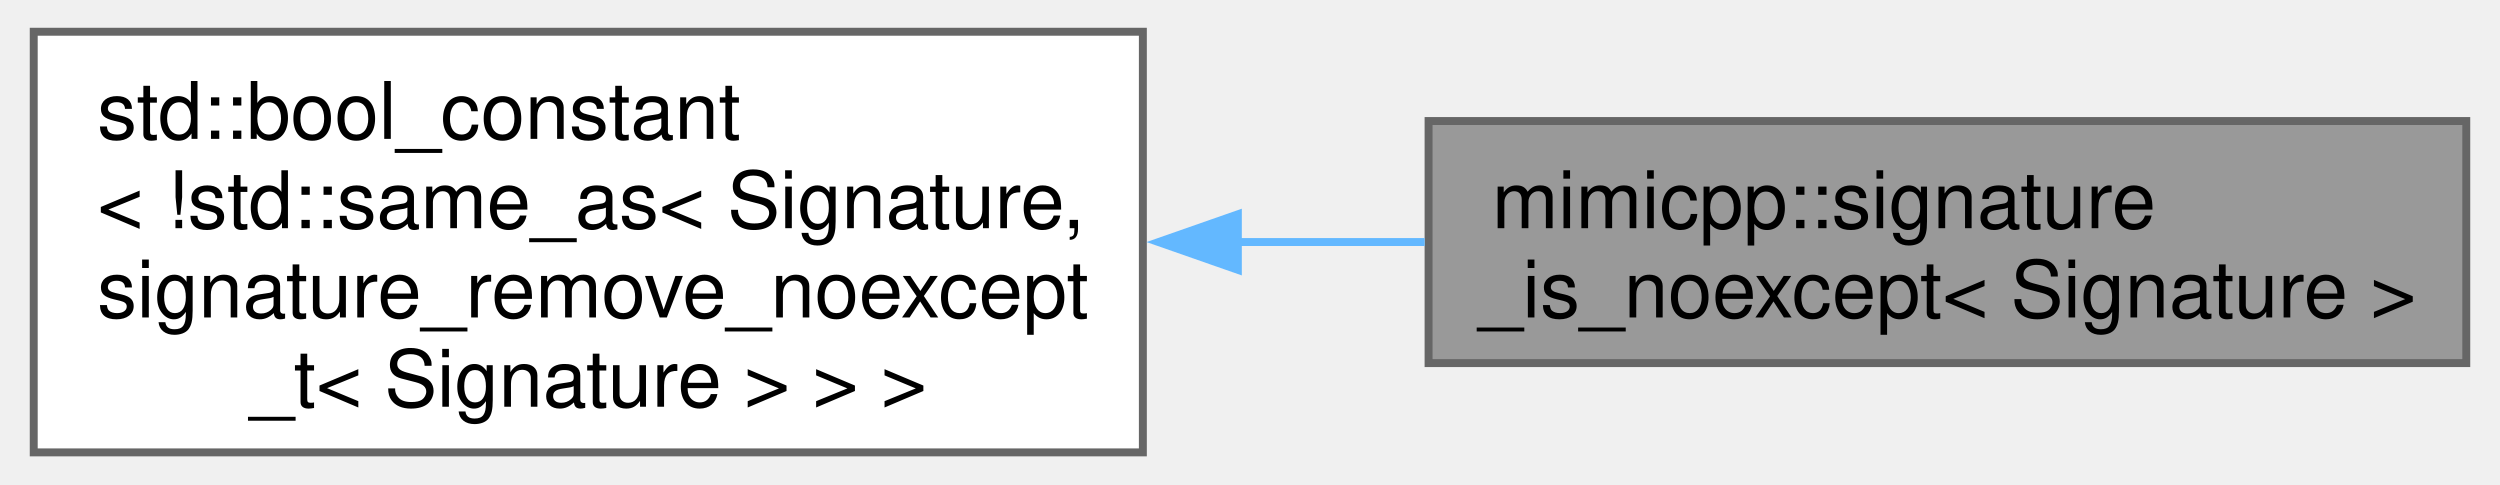
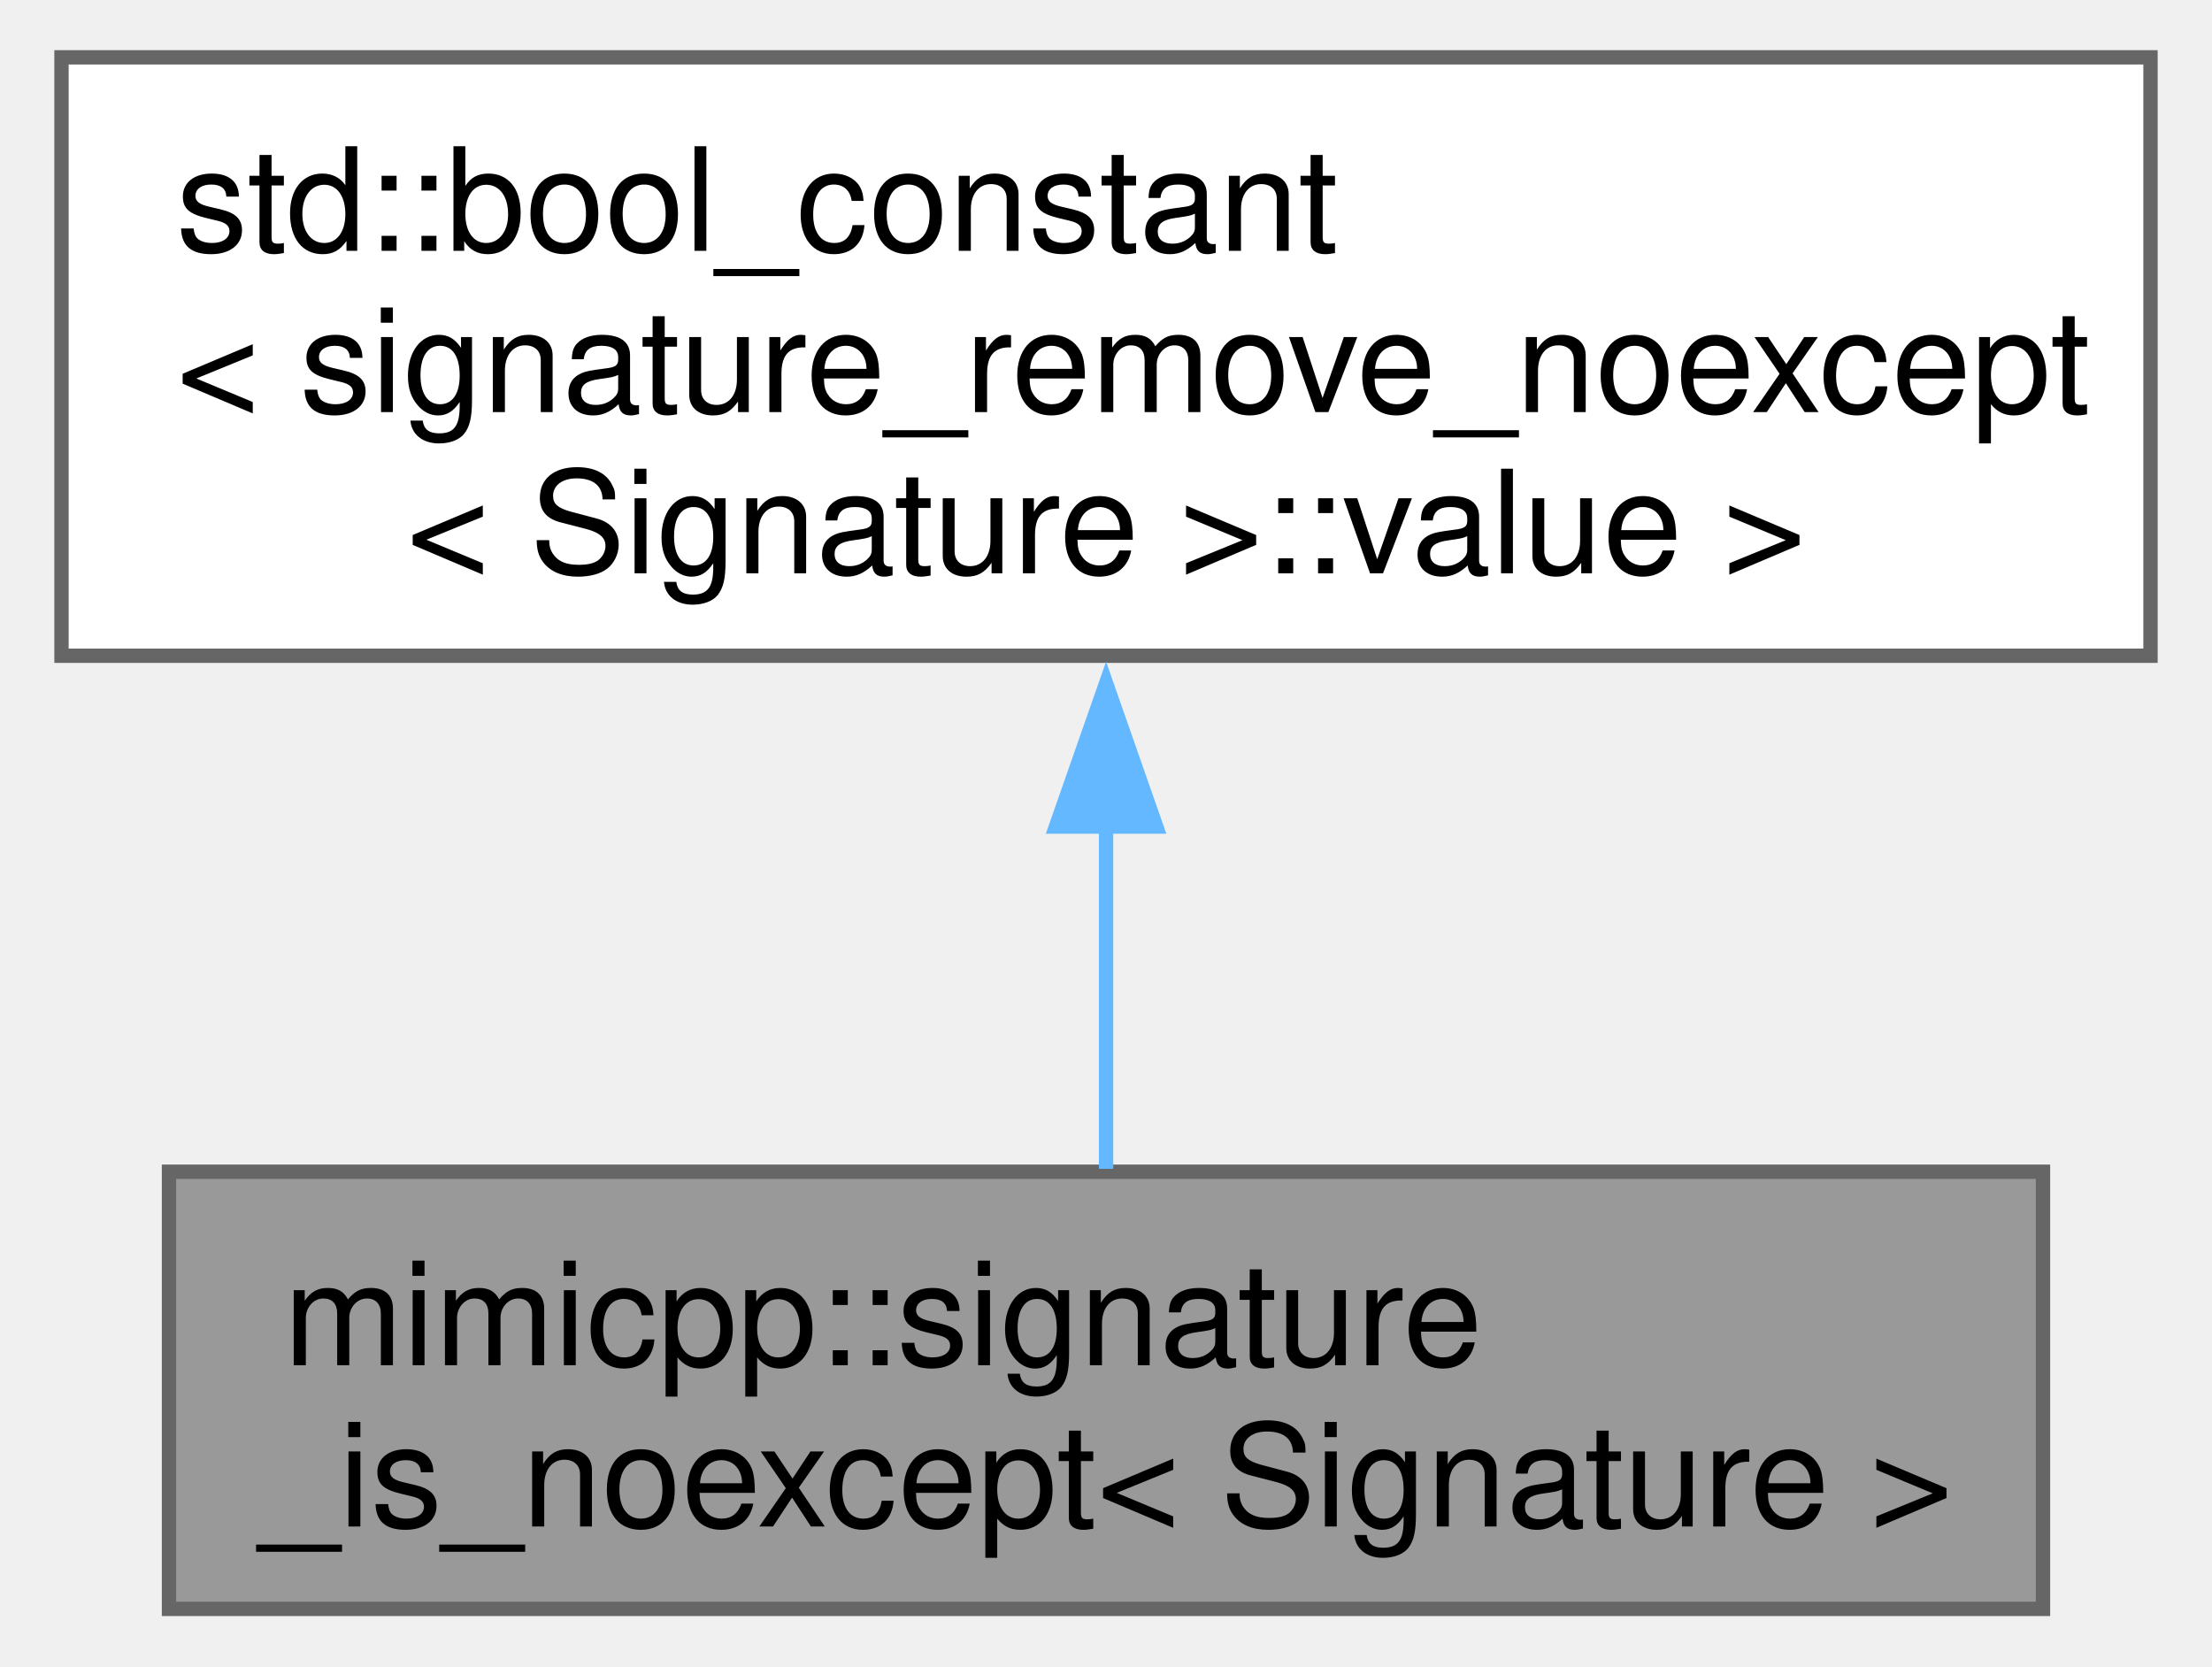
- <svg xmlns="http://www.w3.org/2000/svg" xmlns:xlink="http://www.w3.org/1999/xlink" width="315pt" height="61pt" viewBox="0.00 0.00 314.50 61.00">
-   <g id="graph0" class="graph" transform="scale(1 1) rotate(0) translate(4 57)">
+ <svg xmlns="http://www.w3.org/2000/svg" xmlns:xlink="http://www.w3.org/1999/xlink" width="154pt" height="116pt" viewBox="0.00 0.00 153.75 116.25">
+   <g id="graph0" class="graph" transform="scale(1 1) rotate(0) translate(4 112.25)">
    <g id="Node000001" class="node">
      <g id="a_Node000001">
        <a xlink:title="Primary template.">
-           <polygon fill="#999999" stroke="#666666" points="306.5,-41.75 175.75,-41.75 175.75,-11.25 306.5,-11.25 306.5,-41.75" />
-           <text text-anchor="start" x="183.75" y="-28.25" font-family="Helvetica,sans-Serif" font-size="10.00">mimicpp::signature</text>
-           <text text-anchor="middle" x="241.12" y="-17" font-family="Helvetica,sans-Serif" font-size="10.00">_is_noexcept&lt; Signature &gt;</text>
+           <polygon fill="#999999" stroke="#666666" points="138.25,-30.5 7.5,-30.5 7.5,0 138.25,0 138.25,-30.5" />
+           <text text-anchor="start" x="15.5" y="-17" font-family="Helvetica,sans-Serif" font-size="10.00">mimicpp::signature</text>
+           <text text-anchor="middle" x="72.88" y="-5.75" font-family="Helvetica,sans-Serif" font-size="10.00">_is_noexcept&lt; Signature &gt;</text>
        </a>
      </g>
    </g>
    <g id="Node000002" class="node">
      <g id="a_Node000002">
        <a xlink:title=" ">
-           <polygon fill="white" stroke="#666666" points="139.75,-53 0,-53 0,0 139.75,0 139.75,-53" />
-           <text text-anchor="start" x="8" y="-39.5" font-family="Helvetica,sans-Serif" font-size="10.00">std::bool_constant</text>
-           <text text-anchor="start" x="8" y="-28.25" font-family="Helvetica,sans-Serif" font-size="10.00">&lt; !std::same_as&lt; Signature,</text>
-           <text text-anchor="start" x="8" y="-17" font-family="Helvetica,sans-Serif" font-size="10.00"> signature_remove_noexcept</text>
-           <text text-anchor="middle" x="69.88" y="-5.75" font-family="Helvetica,sans-Serif" font-size="10.00">_t&lt; Signature &gt; &gt; &gt;</text>
+           <polygon fill="white" stroke="#666666" points="145.75,-108.25 0,-108.25 0,-66.5 145.75,-66.5 145.75,-108.25" />
+           <text text-anchor="start" x="8" y="-94.75" font-family="Helvetica,sans-Serif" font-size="10.00">std::bool_constant</text>
+           <text text-anchor="start" x="8" y="-83.5" font-family="Helvetica,sans-Serif" font-size="10.00">&lt; signature_remove_noexcept</text>
+           <text text-anchor="middle" x="72.88" y="-72.25" font-family="Helvetica,sans-Serif" font-size="10.00">&lt; Signature &gt;::value &gt;</text>
        </a>
      </g>
    </g>
    <g id="edge1_Node000001_Node000002" class="edge">
      <g id="a_edge1_Node000001_Node000002">
        <a xlink:title=" ">
-           <path fill="none" stroke="#63b8ff" d="M151.71,-26.5C159.61,-26.5 167.55,-26.5 175.26,-26.5" />
-           <polygon fill="#63b8ff" stroke="#63b8ff" points="151.72,-23 141.72,-26.5 151.72,-30 151.72,-23" />
+           <path fill="none" stroke="#63b8ff" d="M72.88,-54.63C72.88,-46.27 72.88,-37.65 72.88,-30.7" />
+           <polygon fill="#63b8ff" stroke="#63b8ff" points="69.38,-54.58 72.88,-64.58 76.38,-54.58 69.38,-54.58" />
        </a>
      </g>
    </g>
  </g>
</svg>
